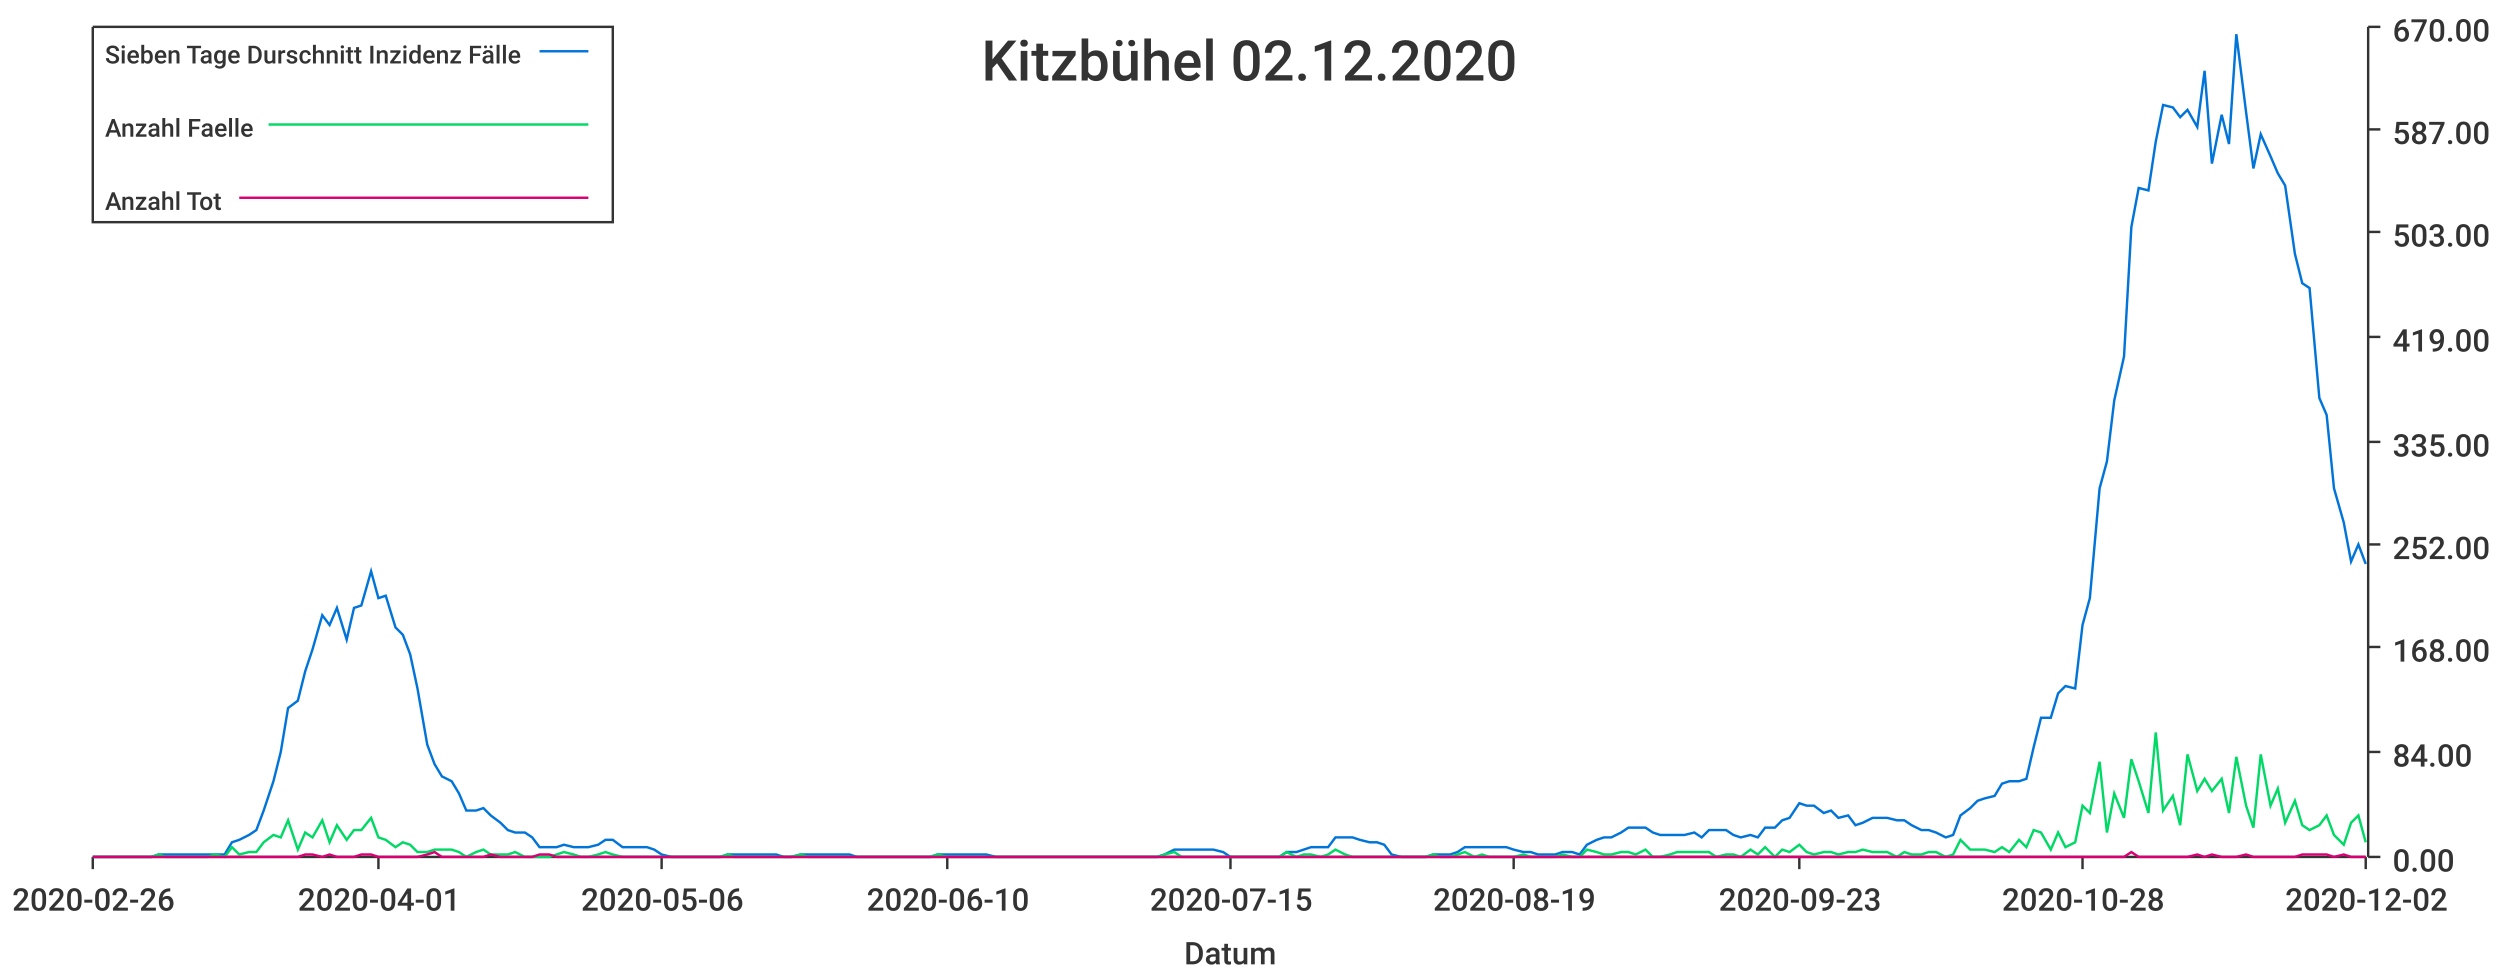
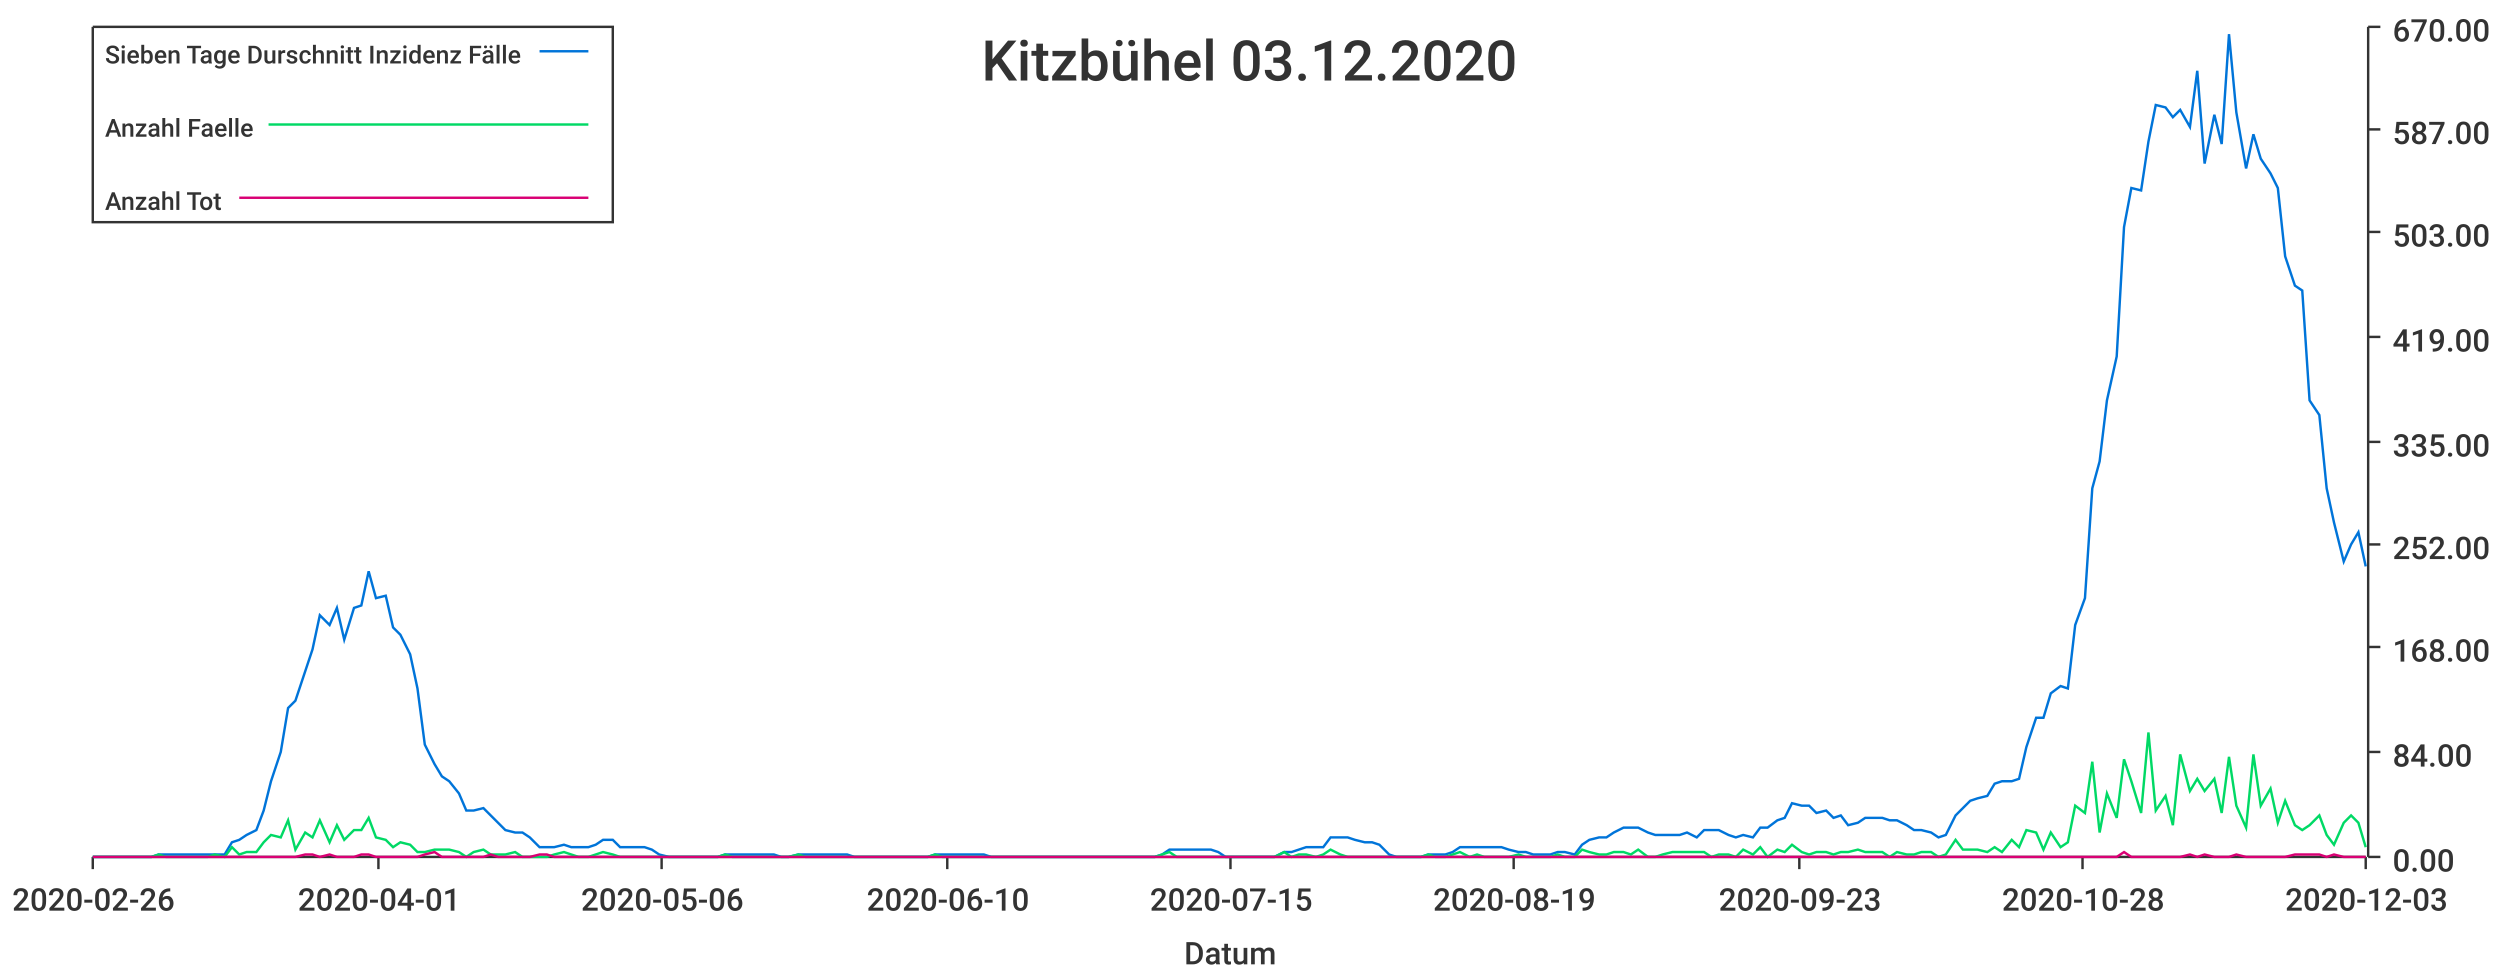
<svg xmlns="http://www.w3.org/2000/svg" width="1024" height="400">\n<path d="M 0 0 L 1024 0 L 1024 400 L 0 400 L 0 0" style="stroke-width:0;stroke:rgba(255,255,255,1.0);fill:rgba(255,255,255,1.0)" />
  <path d="M 38 11 L 969 11 L 969 351 L 38 351 L 38 11" style="stroke-width:0;stroke:rgba(255,255,255,1.0);fill:rgba(255,255,255,1.0)" />
  <path d="M 38 351 L 969 351" style="stroke-width:1;stroke:rgba(51,51,51,1.0);fill:none" />
  <path d="M 38 351 L 38 356" style="stroke-width:1;stroke:rgba(51,51,51,1.0);fill:none" />
  <text x="5" y="373" style="stroke-width:0;stroke:none;fill:rgba(51,51,51,1.0);font-size:12.8px;font-family:'Roboto Medium',sans-serif">2020-02-26</text>
  <path d="M 155 351 L 155 356" style="stroke-width:1;stroke:rgba(51,51,51,1.0);fill:none" />
  <text x="122" y="373" style="stroke-width:0;stroke:none;fill:rgba(51,51,51,1.0);font-size:12.8px;font-family:'Roboto Medium',sans-serif">2020-04-01</text>
  <path d="M 271 351 L 271 356" style="stroke-width:1;stroke:rgba(51,51,51,1.0);fill:none" />
  <text x="238" y="373" style="stroke-width:0;stroke:none;fill:rgba(51,51,51,1.0);font-size:12.8px;font-family:'Roboto Medium',sans-serif">2020-05-06</text>
  <path d="M 388 351 L 388 356" style="stroke-width:1;stroke:rgba(51,51,51,1.0);fill:none" />
  <text x="355" y="373" style="stroke-width:0;stroke:none;fill:rgba(51,51,51,1.0);font-size:12.8px;font-family:'Roboto Medium',sans-serif">2020-06-10</text>
  <path d="M 504 351 L 504 356" style="stroke-width:1;stroke:rgba(51,51,51,1.0);fill:none" />
  <text x="471" y="373" style="stroke-width:0;stroke:none;fill:rgba(51,51,51,1.0);font-size:12.8px;font-family:'Roboto Medium',sans-serif">2020-07-15</text>
  <path d="M 620 351 L 620 356" style="stroke-width:1;stroke:rgba(51,51,51,1.0);fill:none" />
  <text x="587" y="373" style="stroke-width:0;stroke:none;fill:rgba(51,51,51,1.0);font-size:12.8px;font-family:'Roboto Medium',sans-serif">2020-08-19</text>
  <path d="M 737 351 L 737 356" style="stroke-width:1;stroke:rgba(51,51,51,1.0);fill:none" />
  <text x="704" y="373" style="stroke-width:0;stroke:none;fill:rgba(51,51,51,1.0);font-size:12.8px;font-family:'Roboto Medium',sans-serif">2020-09-23</text>
  <path d="M 853 351 L 853 356" style="stroke-width:1;stroke:rgba(51,51,51,1.0);fill:none" />
  <text x="820" y="373" style="stroke-width:0;stroke:none;fill:rgba(51,51,51,1.0);font-size:12.8px;font-family:'Roboto Medium',sans-serif">2020-10-28</text>
  <path d="M 969 351 L 969 356" style="stroke-width:1;stroke:rgba(51,51,51,1.0);fill:none" />
-   <text x="936" y="373" style="stroke-width:0;stroke:none;fill:rgba(51,51,51,1.0);font-size:12.8px;font-family:'Roboto Medium',sans-serif">2020-12-02</text>
+   <text x="936" y="373" style="stroke-width:0;stroke:none;fill:rgba(51,51,51,1.0);font-size:12.8px;font-family:'Roboto Medium',sans-serif">2020-12-03</text>
  <text x="485" y="395" style="stroke-width:0;stroke:none;fill:rgba(51,51,51,1.0);font-size:12.8px;font-family:'Roboto Medium',sans-serif">Datum</text>
  <path d="M 970 351 L 970 11" style="stroke-width:1;stroke:rgba(51,51,51,1.0);fill:none" />
  <path d="M 970 351 L 975 351" style="stroke-width:1;stroke:rgba(51,51,51,1.0);fill:none" />
  <text x="980" y="357" style="stroke-width:0;stroke:none;fill:rgba(51,51,51,1.0);font-size:12.8px;font-family:'Roboto Medium',sans-serif">0.00</text>
  <path d="M 970 308 L 975 308" style="stroke-width:1;stroke:rgba(51,51,51,1.0);fill:none" />
  <text x="980" y="314" style="stroke-width:0;stroke:none;fill:rgba(51,51,51,1.0);font-size:12.8px;font-family:'Roboto Medium',sans-serif">84.00</text>
  <path d="M 970 265 L 975 265" style="stroke-width:1;stroke:rgba(51,51,51,1.0);fill:none" />
  <text x="980" y="271" style="stroke-width:0;stroke:none;fill:rgba(51,51,51,1.0);font-size:12.8px;font-family:'Roboto Medium',sans-serif">168.00</text>
  <path d="M 970 223 L 975 223" style="stroke-width:1;stroke:rgba(51,51,51,1.0);fill:none" />
  <text x="980" y="229" style="stroke-width:0;stroke:none;fill:rgba(51,51,51,1.0);font-size:12.8px;font-family:'Roboto Medium',sans-serif">252.00</text>
  <path d="M 970 181 L 975 181" style="stroke-width:1;stroke:rgba(51,51,51,1.0);fill:none" />
  <text x="980" y="187" style="stroke-width:0;stroke:none;fill:rgba(51,51,51,1.0);font-size:12.8px;font-family:'Roboto Medium',sans-serif">335.00</text>
  <path d="M 970 138 L 975 138" style="stroke-width:1;stroke:rgba(51,51,51,1.0);fill:none" />
  <text x="980" y="144" style="stroke-width:0;stroke:none;fill:rgba(51,51,51,1.0);font-size:12.8px;font-family:'Roboto Medium',sans-serif">419.00</text>
  <path d="M 970 95 L 975 95" style="stroke-width:1;stroke:rgba(51,51,51,1.0);fill:none" />
  <text x="980" y="101" style="stroke-width:0;stroke:none;fill:rgba(51,51,51,1.0);font-size:12.8px;font-family:'Roboto Medium',sans-serif">503.00</text>
  <path d="M 970 53 L 975 53" style="stroke-width:1;stroke:rgba(51,51,51,1.0);fill:none" />
  <text x="980" y="59" style="stroke-width:0;stroke:none;fill:rgba(51,51,51,1.0);font-size:12.8px;font-family:'Roboto Medium',sans-serif">587.00</text>
  <path d="M 970 11 L 975 11" style="stroke-width:1;stroke:rgba(51,51,51,1.0);fill:none" />
  <text x="980" y="17" style="stroke-width:0;stroke:none;fill:rgba(51,51,51,1.0);font-size:12.8px;font-family:'Roboto Medium',sans-serif">670.00</text>
-   <path d="M 38 351 L 42 351 L 45 351 L 48 351 L 52 351 L 55 351 L 58 351 L 62 351 L 65 350 L 68 350 L 72 350 L 75 350 L 78 350 L 82 350 L 85 350 L 88 350 L 92 350 L 95 345 L 98 344 L 102 342 L 105 340 L 108 332 L 112 320 L 115 308 L 118 290 L 122 287 L 125 275 L 128 266 L 132 252 L 135 256 L 138 249 L 142 262 L 145 249 L 148 248 L 152 234 L 155 245 L 158 244 L 162 257 L 165 260 L 168 268 L 171 282 L 175 305 L 178 313 L 181 318 L 185 320 L 188 325 L 191 332 L 195 332 L 198 331 L 201 334 L 205 337 L 208 340 L 211 341 L 215 341 L 218 343 L 221 347 L 225 347 L 228 347 L 231 346 L 235 347 L 238 347 L 241 347 L 245 346 L 248 344 L 251 344 L 255 347 L 258 347 L 261 347 L 265 347 L 268 348 L 271 350 L 275 351 L 278 351 L 281 351 L 285 351 L 288 351 L 291 351 L 295 351 L 298 350 L 301 350 L 304 350 L 308 350 L 311 350 L 314 350 L 318 350 L 321 351 L 324 351 L 328 350 L 331 350 L 334 350 L 338 350 L 341 350 L 344 350 L 348 350 L 351 351 L 354 351 L 358 351 L 361 351 L 364 351 L 368 351 L 371 351 L 374 351 L 378 351 L 381 351 L 384 350 L 388 350 L 391 350 L 394 350 L 398 350 L 401 350 L 404 350 L 408 351 L 411 351 L 414 351 L 418 351 L 421 351 L 424 351 L 428 351 L 431 351 L 434 351 L 437 351 L 441 351 L 444 351 L 447 351 L 451 351 L 454 351 L 457 351 L 461 351 L 464 351 L 467 351 L 471 351 L 474 351 L 477 350 L 481 348 L 484 348 L 487 348 L 491 348 L 494 348 L 497 348 L 501 349 L 504 351 L 507 351 L 511 351 L 514 351 L 517 351 L 521 351 L 524 351 L 527 349 L 531 349 L 534 348 L 537 347 L 541 347 L 544 347 L 547 343 L 551 343 L 554 343 L 557 344 L 561 345 L 564 345 L 567 346 L 570 350 L 574 351 L 577 351 L 580 351 L 584 351 L 587 350 L 590 350 L 594 350 L 597 349 L 600 347 L 604 347 L 607 347 L 610 347 L 614 347 L 617 347 L 620 348 L 624 349 L 627 349 L 630 350 L 634 350 L 637 350 L 640 349 L 644 349 L 647 350 L 650 346 L 654 344 L 657 343 L 660 343 L 664 341 L 667 339 L 670 339 L 674 339 L 677 341 L 680 342 L 684 342 L 687 342 L 690 342 L 694 341 L 697 343 L 700 340 L 703 340 L 707 340 L 710 342 L 713 343 L 717 342 L 720 343 L 723 339 L 727 339 L 730 336 L 733 335 L 737 329 L 740 330 L 743 330 L 747 333 L 750 332 L 753 335 L 757 334 L 760 338 L 763 337 L 767 335 L 770 335 L 773 335 L 777 336 L 780 336 L 783 338 L 787 340 L 790 340 L 793 341 L 797 343 L 800 342 L 803 334 L 807 331 L 810 328 L 813 327 L 817 326 L 820 321 L 823 320 L 827 320 L 830 319 L 833 306 L 836 294 L 840 294 L 843 284 L 846 281 L 850 282 L 853 256 L 856 245 L 860 200 L 863 189 L 866 164 L 870 146 L 873 93 L 876 77 L 880 78 L 883 58 L 886 43 L 890 44 L 893 48 L 896 45 L 900 52 L 903 29 L 906 67 L 910 47 L 913 59 L 916 14 L 920 46 L 923 69 L 926 55 L 930 64 L 933 71 L 936 76 L 940 104 L 943 116 L 946 118 L 950 163 L 953 170 L 956 200 L 960 214 L 963 230 L 966 223 L 969 231" style="stroke-width:1;stroke:rgba(0,116,217,1.0);fill:none" />
-   <path d="M 38 351 L 42 351 L 45 351 L 48 351 L 52 351 L 55 351 L 58 351 L 62 351 L 65 350 L 68 351 L 72 351 L 75 351 L 78 351 L 82 351 L 85 351 L 88 350 L 92 351 L 95 347 L 98 350 L 102 349 L 105 349 L 108 345 L 112 342 L 115 343 L 118 336 L 122 348 L 125 341 L 128 343 L 132 336 L 135 345 L 138 338 L 142 344 L 145 340 L 148 340 L 152 335 L 155 343 L 158 344 L 162 347 L 165 345 L 168 346 L 171 349 L 175 349 L 178 348 L 181 348 L 185 348 L 188 349 L 191 351 L 195 349 L 198 348 L 201 350 L 205 350 L 208 350 L 211 349 L 215 351 L 218 351 L 221 351 L 225 351 L 228 350 L 231 349 L 235 350 L 238 351 L 241 351 L 245 350 L 248 349 L 251 350 L 255 351 L 258 351 L 261 351 L 265 351 L 268 351 L 271 351 L 275 351 L 278 351 L 281 351 L 285 351 L 288 351 L 291 351 L 295 351 L 298 350 L 301 351 L 304 351 L 308 351 L 311 351 L 314 351 L 318 351 L 321 351 L 324 351 L 328 350 L 331 351 L 334 351 L 338 351 L 341 351 L 344 351 L 348 351 L 351 351 L 354 351 L 358 351 L 361 351 L 364 351 L 368 351 L 371 351 L 374 351 L 378 351 L 381 351 L 384 350 L 388 351 L 391 351 L 394 351 L 398 351 L 401 351 L 404 351 L 408 351 L 411 351 L 414 351 L 418 351 L 421 351 L 424 351 L 428 351 L 431 351 L 434 351 L 437 351 L 441 351 L 444 351 L 447 351 L 451 351 L 454 351 L 457 351 L 461 351 L 464 351 L 467 351 L 471 351 L 474 351 L 477 350 L 481 349 L 484 351 L 487 351 L 491 351 L 494 351 L 497 351 L 501 351 L 504 351 L 507 351 L 511 351 L 514 351 L 517 351 L 521 351 L 524 351 L 527 349 L 531 351 L 534 350 L 537 350 L 541 351 L 544 350 L 547 348 L 551 350 L 554 351 L 557 351 L 561 351 L 564 351 L 567 351 L 570 351 L 574 351 L 577 351 L 580 351 L 584 351 L 587 350 L 590 351 L 594 351 L 597 350 L 600 349 L 604 351 L 607 350 L 610 351 L 614 351 L 617 351 L 620 351 L 624 350 L 627 351 L 630 351 L 634 351 L 637 351 L 640 350 L 644 351 L 647 351 L 650 348 L 654 349 L 657 350 L 660 350 L 664 349 L 667 349 L 670 350 L 674 348 L 677 351 L 680 351 L 684 350 L 687 349 L 690 349 L 694 349 L 697 349 L 700 349 L 703 351 L 707 350 L 710 350 L 713 351 L 717 348 L 720 350 L 723 347 L 727 351 L 730 348 L 733 349 L 737 346 L 740 349 L 743 350 L 747 349 L 750 349 L 753 350 L 757 349 L 760 349 L 763 348 L 767 349 L 770 349 L 773 349 L 777 351 L 780 349 L 783 350 L 787 350 L 790 349 L 793 349 L 797 351 L 800 350 L 803 344 L 807 348 L 810 348 L 813 348 L 817 349 L 820 347 L 823 349 L 827 344 L 830 347 L 833 340 L 836 341 L 840 348 L 843 341 L 846 347 L 850 345 L 853 330 L 856 333 L 860 312 L 863 341 L 866 325 L 870 335 L 873 311 L 876 320 L 880 333 L 883 300 L 886 332 L 890 326 L 893 338 L 896 309 L 900 324 L 903 319 L 906 324 L 910 319 L 913 333 L 916 310 L 920 330 L 923 339 L 926 309 L 930 330 L 933 323 L 936 337 L 940 328 L 943 338 L 946 340 L 950 338 L 953 334 L 956 342 L 960 346 L 963 337 L 966 334 L 969 345" style="stroke-width:1;stroke:rgba(0,217,101,1.0);fill:none" />
-   <path d="M 38 351 L 42 351 L 45 351 L 48 351 L 52 351 L 55 351 L 58 351 L 62 351 L 65 351 L 68 351 L 72 351 L 75 351 L 78 351 L 82 351 L 85 351 L 88 351 L 92 351 L 95 351 L 98 351 L 102 351 L 105 351 L 108 351 L 112 351 L 115 351 L 118 351 L 122 351 L 125 350 L 128 350 L 132 351 L 135 350 L 138 351 L 142 351 L 145 351 L 148 350 L 152 350 L 155 351 L 158 351 L 162 351 L 165 351 L 168 351 L 171 351 L 175 350 L 178 349 L 181 351 L 185 351 L 188 351 L 191 351 L 195 351 L 198 351 L 201 350 L 205 351 L 208 351 L 211 351 L 215 351 L 218 351 L 221 350 L 225 350 L 228 351 L 231 351 L 235 351 L 238 351 L 241 351 L 245 351 L 248 351 L 251 351 L 255 351 L 258 351 L 261 351 L 265 351 L 268 351 L 271 351 L 275 351 L 278 351 L 281 351 L 285 351 L 288 351 L 291 351 L 295 351 L 298 351 L 301 351 L 304 351 L 308 351 L 311 351 L 314 351 L 318 351 L 321 351 L 324 351 L 328 351 L 331 351 L 334 351 L 338 351 L 341 351 L 344 351 L 348 351 L 351 351 L 354 351 L 358 351 L 361 351 L 364 351 L 368 351 L 371 351 L 374 351 L 378 351 L 381 351 L 384 351 L 388 351 L 391 351 L 394 351 L 398 351 L 401 351 L 404 351 L 408 351 L 411 351 L 414 351 L 418 351 L 421 351 L 424 351 L 428 351 L 431 351 L 434 351 L 437 351 L 441 351 L 444 351 L 447 351 L 451 351 L 454 351 L 457 351 L 461 351 L 464 351 L 467 351 L 471 351 L 474 351 L 477 351 L 481 351 L 484 351 L 487 351 L 491 351 L 494 351 L 497 351 L 501 351 L 504 351 L 507 351 L 511 351 L 514 351 L 517 351 L 521 351 L 524 351 L 527 351 L 531 351 L 534 351 L 537 351 L 541 351 L 544 351 L 547 351 L 551 351 L 554 351 L 557 351 L 561 351 L 564 351 L 567 351 L 570 351 L 574 351 L 577 351 L 580 351 L 584 351 L 587 351 L 590 351 L 594 351 L 597 351 L 600 351 L 604 351 L 607 351 L 610 351 L 614 351 L 617 351 L 620 351 L 624 351 L 627 351 L 630 351 L 634 351 L 637 351 L 640 351 L 644 351 L 647 351 L 650 351 L 654 351 L 657 351 L 660 351 L 664 351 L 667 351 L 670 351 L 674 351 L 677 351 L 680 351 L 684 351 L 687 351 L 690 351 L 694 351 L 697 351 L 700 351 L 703 351 L 707 351 L 710 351 L 713 351 L 717 351 L 720 351 L 723 351 L 727 351 L 730 351 L 733 351 L 737 351 L 740 351 L 743 351 L 747 351 L 750 351 L 753 351 L 757 351 L 760 351 L 763 351 L 767 351 L 770 351 L 773 351 L 777 351 L 780 351 L 783 351 L 787 351 L 790 351 L 793 351 L 797 351 L 800 351 L 803 351 L 807 351 L 810 351 L 813 351 L 817 351 L 820 351 L 823 351 L 827 351 L 830 351 L 833 351 L 836 351 L 840 351 L 843 351 L 846 351 L 850 351 L 853 351 L 856 351 L 860 351 L 863 351 L 866 351 L 870 351 L 873 349 L 876 351 L 880 351 L 883 351 L 886 351 L 890 351 L 893 351 L 896 351 L 900 350 L 903 351 L 906 350 L 910 351 L 913 351 L 916 351 L 920 350 L 923 351 L 926 351 L 930 351 L 933 351 L 936 351 L 940 351 L 943 350 L 946 350 L 950 350 L 953 350 L 956 351 L 960 350 L 963 351 L 966 351 L 969 351" style="stroke-width:1;stroke:rgba(217,0,116,1.0);fill:none" />
-   <text x="402" y="33" style="stroke-width:0;stroke:none;fill:rgba(51,51,51,1.0);font-size:23.0px;font-family:'Roboto Medium',sans-serif">Kitzbühel 02.12.2020</text>
+   <path d="M 38 351 L 42 351 L 45 351 L 48 351 L 52 351 L 55 351 L 58 351 L 62 351 L 65 350 L 68 350 L 72 350 L 75 350 L 78 350 L 82 350 L 85 350 L 88 350 L 92 350 L 95 345 L 98 344 L 101 342 L 105 340 L 108 332 L 111 320 L 115 308 L 118 290 L 121 287 L 125 275 L 128 266 L 131 252 L 135 256 L 138 249 L 141 262 L 145 249 L 148 248 L 151 234 L 154 245 L 158 244 L 161 257 L 164 260 L 168 268 L 171 282 L 174 305 L 178 313 L 181 318 L 184 320 L 188 325 L 191 332 L 194 332 L 198 331 L 201 334 L 204 337 L 207 340 L 211 341 L 214 341 L 217 343 L 221 347 L 224 347 L 227 347 L 231 346 L 234 347 L 237 347 L 241 347 L 244 346 L 247 344 L 251 344 L 254 347 L 257 347 L 260 347 L 264 347 L 267 348 L 270 350 L 274 351 L 277 351 L 280 351 L 284 351 L 287 351 L 290 351 L 294 351 L 297 350 L 300 350 L 304 350 L 307 350 L 310 350 L 313 350 L 317 350 L 320 351 L 323 351 L 327 350 L 330 350 L 333 350 L 337 350 L 340 350 L 343 350 L 347 350 L 350 351 L 353 351 L 357 351 L 360 351 L 363 351 L 367 351 L 370 351 L 373 351 L 376 351 L 380 351 L 383 350 L 386 350 L 390 350 L 393 350 L 396 350 L 400 350 L 403 350 L 406 351 L 410 351 L 413 351 L 416 351 L 420 351 L 423 351 L 426 351 L 429 351 L 433 351 L 436 351 L 439 351 L 443 351 L 446 351 L 449 351 L 453 351 L 456 351 L 459 351 L 463 351 L 466 351 L 469 351 L 473 351 L 476 350 L 479 348 L 482 348 L 486 348 L 489 348 L 492 348 L 496 348 L 499 349 L 502 351 L 506 351 L 509 351 L 512 351 L 516 351 L 519 351 L 522 351 L 526 349 L 529 349 L 532 348 L 535 347 L 539 347 L 542 347 L 545 343 L 549 343 L 552 343 L 555 344 L 559 345 L 562 345 L 565 346 L 569 350 L 572 351 L 575 351 L 579 351 L 582 351 L 585 350 L 588 350 L 592 350 L 595 349 L 598 347 L 602 347 L 605 347 L 608 347 L 612 347 L 615 347 L 618 348 L 622 349 L 625 349 L 628 350 L 632 350 L 635 350 L 638 349 L 641 349 L 645 350 L 648 346 L 651 344 L 655 343 L 658 343 L 661 341 L 665 339 L 668 339 L 671 339 L 675 341 L 678 342 L 681 342 L 685 342 L 688 342 L 691 341 L 695 343 L 698 340 L 701 340 L 704 340 L 708 342 L 711 343 L 714 342 L 718 343 L 721 339 L 724 339 L 728 336 L 731 335 L 734 329 L 738 330 L 741 330 L 744 333 L 748 332 L 751 335 L 754 334 L 757 338 L 761 337 L 764 335 L 767 335 L 771 335 L 774 336 L 777 336 L 781 338 L 784 340 L 787 340 L 791 341 L 794 343 L 797 342 L 801 334 L 804 331 L 807 328 L 810 327 L 814 326 L 817 321 L 820 320 L 824 320 L 827 319 L 830 306 L 834 294 L 837 294 L 840 284 L 844 281 L 847 282 L 850 256 L 854 245 L 857 200 L 860 189 L 863 164 L 867 146 L 870 93 L 873 77 L 877 78 L 880 58 L 883 43 L 887 44 L 890 48 L 893 45 L 897 52 L 900 29 L 903 67 L 907 47 L 910 59 L 913 14 L 916 46 L 920 69 L 923 55 L 926 65 L 930 71 L 933 77 L 936 105 L 940 117 L 943 119 L 946 164 L 950 170 L 953 200 L 956 214 L 960 230 L 963 223 L 966 218 L 969 232" style="stroke-width:1;stroke:rgba(0,116,217,1.0);fill:none" />
+   <path d="M 38 351 L 42 351 L 45 351 L 48 351 L 52 351 L 55 351 L 58 351 L 62 351 L 65 350 L 68 351 L 72 351 L 75 351 L 78 351 L 82 351 L 85 351 L 88 350 L 92 351 L 95 347 L 98 350 L 101 349 L 105 349 L 108 345 L 111 342 L 115 343 L 118 336 L 121 348 L 125 341 L 128 343 L 131 336 L 135 345 L 138 338 L 141 344 L 145 340 L 148 340 L 151 335 L 154 343 L 158 344 L 161 347 L 164 345 L 168 346 L 171 349 L 174 349 L 178 348 L 181 348 L 184 348 L 188 349 L 191 351 L 194 349 L 198 348 L 201 350 L 204 350 L 207 350 L 211 349 L 214 351 L 217 351 L 221 351 L 224 351 L 227 350 L 231 349 L 234 350 L 237 351 L 241 351 L 244 350 L 247 349 L 251 350 L 254 351 L 257 351 L 260 351 L 264 351 L 267 351 L 270 351 L 274 351 L 277 351 L 280 351 L 284 351 L 287 351 L 290 351 L 294 351 L 297 350 L 300 351 L 304 351 L 307 351 L 310 351 L 313 351 L 317 351 L 320 351 L 323 351 L 327 350 L 330 351 L 333 351 L 337 351 L 340 351 L 343 351 L 347 351 L 350 351 L 353 351 L 357 351 L 360 351 L 363 351 L 367 351 L 370 351 L 373 351 L 376 351 L 380 351 L 383 350 L 386 351 L 390 351 L 393 351 L 396 351 L 400 351 L 403 351 L 406 351 L 410 351 L 413 351 L 416 351 L 420 351 L 423 351 L 426 351 L 429 351 L 433 351 L 436 351 L 439 351 L 443 351 L 446 351 L 449 351 L 453 351 L 456 351 L 459 351 L 463 351 L 466 351 L 469 351 L 473 351 L 476 350 L 479 349 L 482 351 L 486 351 L 489 351 L 492 351 L 496 351 L 499 351 L 502 351 L 506 351 L 509 351 L 512 351 L 516 351 L 519 351 L 522 351 L 526 349 L 529 351 L 532 350 L 535 350 L 539 351 L 542 350 L 545 348 L 549 350 L 552 351 L 555 351 L 559 351 L 562 351 L 565 351 L 569 351 L 572 351 L 575 351 L 579 351 L 582 351 L 585 350 L 588 351 L 592 351 L 595 350 L 598 349 L 602 351 L 605 350 L 608 351 L 612 351 L 615 351 L 618 351 L 622 350 L 625 351 L 628 351 L 632 351 L 635 351 L 638 350 L 641 351 L 645 351 L 648 348 L 651 349 L 655 350 L 658 350 L 661 349 L 665 349 L 668 350 L 671 348 L 675 351 L 678 351 L 681 350 L 685 349 L 688 349 L 691 349 L 695 349 L 698 349 L 701 351 L 704 350 L 708 350 L 711 351 L 714 348 L 718 350 L 721 347 L 724 351 L 728 348 L 731 349 L 734 346 L 738 349 L 741 350 L 744 349 L 748 349 L 751 350 L 754 349 L 757 349 L 761 348 L 764 349 L 767 349 L 771 349 L 774 351 L 777 349 L 781 350 L 784 350 L 787 349 L 791 349 L 794 351 L 797 350 L 801 344 L 804 348 L 807 348 L 810 348 L 814 349 L 817 347 L 820 349 L 824 344 L 827 347 L 830 340 L 834 341 L 837 348 L 840 341 L 844 347 L 847 345 L 850 330 L 854 333 L 857 312 L 860 341 L 863 325 L 867 335 L 870 311 L 873 320 L 877 333 L 880 300 L 883 332 L 887 326 L 890 338 L 893 309 L 897 324 L 900 319 L 903 324 L 907 319 L 910 333 L 913 310 L 916 330 L 920 339 L 923 309 L 926 330 L 930 323 L 933 337 L 936 328 L 940 338 L 943 340 L 946 338 L 950 334 L 953 342 L 956 346 L 960 337 L 963 334 L 966 337 L 969 347" style="stroke-width:1;stroke:rgba(0,217,101,1.0);fill:none" />
+   <path d="M 38 351 L 42 351 L 45 351 L 48 351 L 52 351 L 55 351 L 58 351 L 62 351 L 65 351 L 68 351 L 72 351 L 75 351 L 78 351 L 82 351 L 85 351 L 88 351 L 92 351 L 95 351 L 98 351 L 101 351 L 105 351 L 108 351 L 111 351 L 115 351 L 118 351 L 121 351 L 125 350 L 128 350 L 131 351 L 135 350 L 138 351 L 141 351 L 145 351 L 148 350 L 151 350 L 154 351 L 158 351 L 161 351 L 164 351 L 168 351 L 171 351 L 174 350 L 178 349 L 181 351 L 184 351 L 188 351 L 191 351 L 194 351 L 198 351 L 201 350 L 204 351 L 207 351 L 211 351 L 214 351 L 217 351 L 221 350 L 224 350 L 227 351 L 231 351 L 234 351 L 237 351 L 241 351 L 244 351 L 247 351 L 251 351 L 254 351 L 257 351 L 260 351 L 264 351 L 267 351 L 270 351 L 274 351 L 277 351 L 280 351 L 284 351 L 287 351 L 290 351 L 294 351 L 297 351 L 300 351 L 304 351 L 307 351 L 310 351 L 313 351 L 317 351 L 320 351 L 323 351 L 327 351 L 330 351 L 333 351 L 337 351 L 340 351 L 343 351 L 347 351 L 350 351 L 353 351 L 357 351 L 360 351 L 363 351 L 367 351 L 370 351 L 373 351 L 376 351 L 380 351 L 383 351 L 386 351 L 390 351 L 393 351 L 396 351 L 400 351 L 403 351 L 406 351 L 410 351 L 413 351 L 416 351 L 420 351 L 423 351 L 426 351 L 429 351 L 433 351 L 436 351 L 439 351 L 443 351 L 446 351 L 449 351 L 453 351 L 456 351 L 459 351 L 463 351 L 466 351 L 469 351 L 473 351 L 476 351 L 479 351 L 482 351 L 486 351 L 489 351 L 492 351 L 496 351 L 499 351 L 502 351 L 506 351 L 509 351 L 512 351 L 516 351 L 519 351 L 522 351 L 526 351 L 529 351 L 532 351 L 535 351 L 539 351 L 542 351 L 545 351 L 549 351 L 552 351 L 555 351 L 559 351 L 562 351 L 565 351 L 569 351 L 572 351 L 575 351 L 579 351 L 582 351 L 585 351 L 588 351 L 592 351 L 595 351 L 598 351 L 602 351 L 605 351 L 608 351 L 612 351 L 615 351 L 618 351 L 622 351 L 625 351 L 628 351 L 632 351 L 635 351 L 638 351 L 641 351 L 645 351 L 648 351 L 651 351 L 655 351 L 658 351 L 661 351 L 665 351 L 668 351 L 671 351 L 675 351 L 678 351 L 681 351 L 685 351 L 688 351 L 691 351 L 695 351 L 698 351 L 701 351 L 704 351 L 708 351 L 711 351 L 714 351 L 718 351 L 721 351 L 724 351 L 728 351 L 731 351 L 734 351 L 738 351 L 741 351 L 744 351 L 748 351 L 751 351 L 754 351 L 757 351 L 761 351 L 764 351 L 767 351 L 771 351 L 774 351 L 777 351 L 781 351 L 784 351 L 787 351 L 791 351 L 794 351 L 797 351 L 801 351 L 804 351 L 807 351 L 810 351 L 814 351 L 817 351 L 820 351 L 824 351 L 827 351 L 830 351 L 834 351 L 837 351 L 840 351 L 844 351 L 847 351 L 850 351 L 854 351 L 857 351 L 860 351 L 863 351 L 867 351 L 870 349 L 873 351 L 877 351 L 880 351 L 883 351 L 887 351 L 890 351 L 893 351 L 897 350 L 900 351 L 903 350 L 907 351 L 910 351 L 913 351 L 916 350 L 920 351 L 923 351 L 926 351 L 930 351 L 933 351 L 936 351 L 940 350 L 943 350 L 946 350 L 950 350 L 953 351 L 956 350 L 960 351 L 963 351 L 966 351 L 969 351" style="stroke-width:1;stroke:rgba(217,0,116,1.0);fill:none" />
+   <text x="402" y="33" style="stroke-width:0;stroke:none;fill:rgba(51,51,51,1.0);font-size:23.0px;font-family:'Roboto Medium',sans-serif">Kitzbühel 03.12.2020</text>
  <path d="M 38 11 L 251 11 L 251 91 L 38 91 L 38 11" style="stroke-width:1;stroke:rgba(51,51,51,1.0);fill:rgba(255,255,255,1.0)" />
  <text x="43" y="26" style="stroke-width:0;stroke:none;fill:rgba(51,51,51,1.0);font-size:10.2px;font-family:'Roboto Medium',sans-serif">Sieben Tage Durschnitt Inzidenz Fälle</text>
  <path d="M 221 21 L 241 21" style="stroke-width:1;stroke:rgba(0,116,217,1.0);fill:none" />
  <text x="43" y="56" style="stroke-width:0;stroke:none;fill:rgba(51,51,51,1.0);font-size:10.2px;font-family:'Roboto Medium',sans-serif">Anzahl Faelle</text>
  <path d="M 110 51 L 241 51" style="stroke-width:1;stroke:rgba(0,217,101,1.0);fill:none" />
  <text x="43" y="86" style="stroke-width:0;stroke:none;fill:rgba(51,51,51,1.0);font-size:10.2px;font-family:'Roboto Medium',sans-serif">Anzahl Tot</text>
  <path d="M 98 81 L 241 81" style="stroke-width:1;stroke:rgba(217,0,116,1.0);fill:none" />
</svg>
